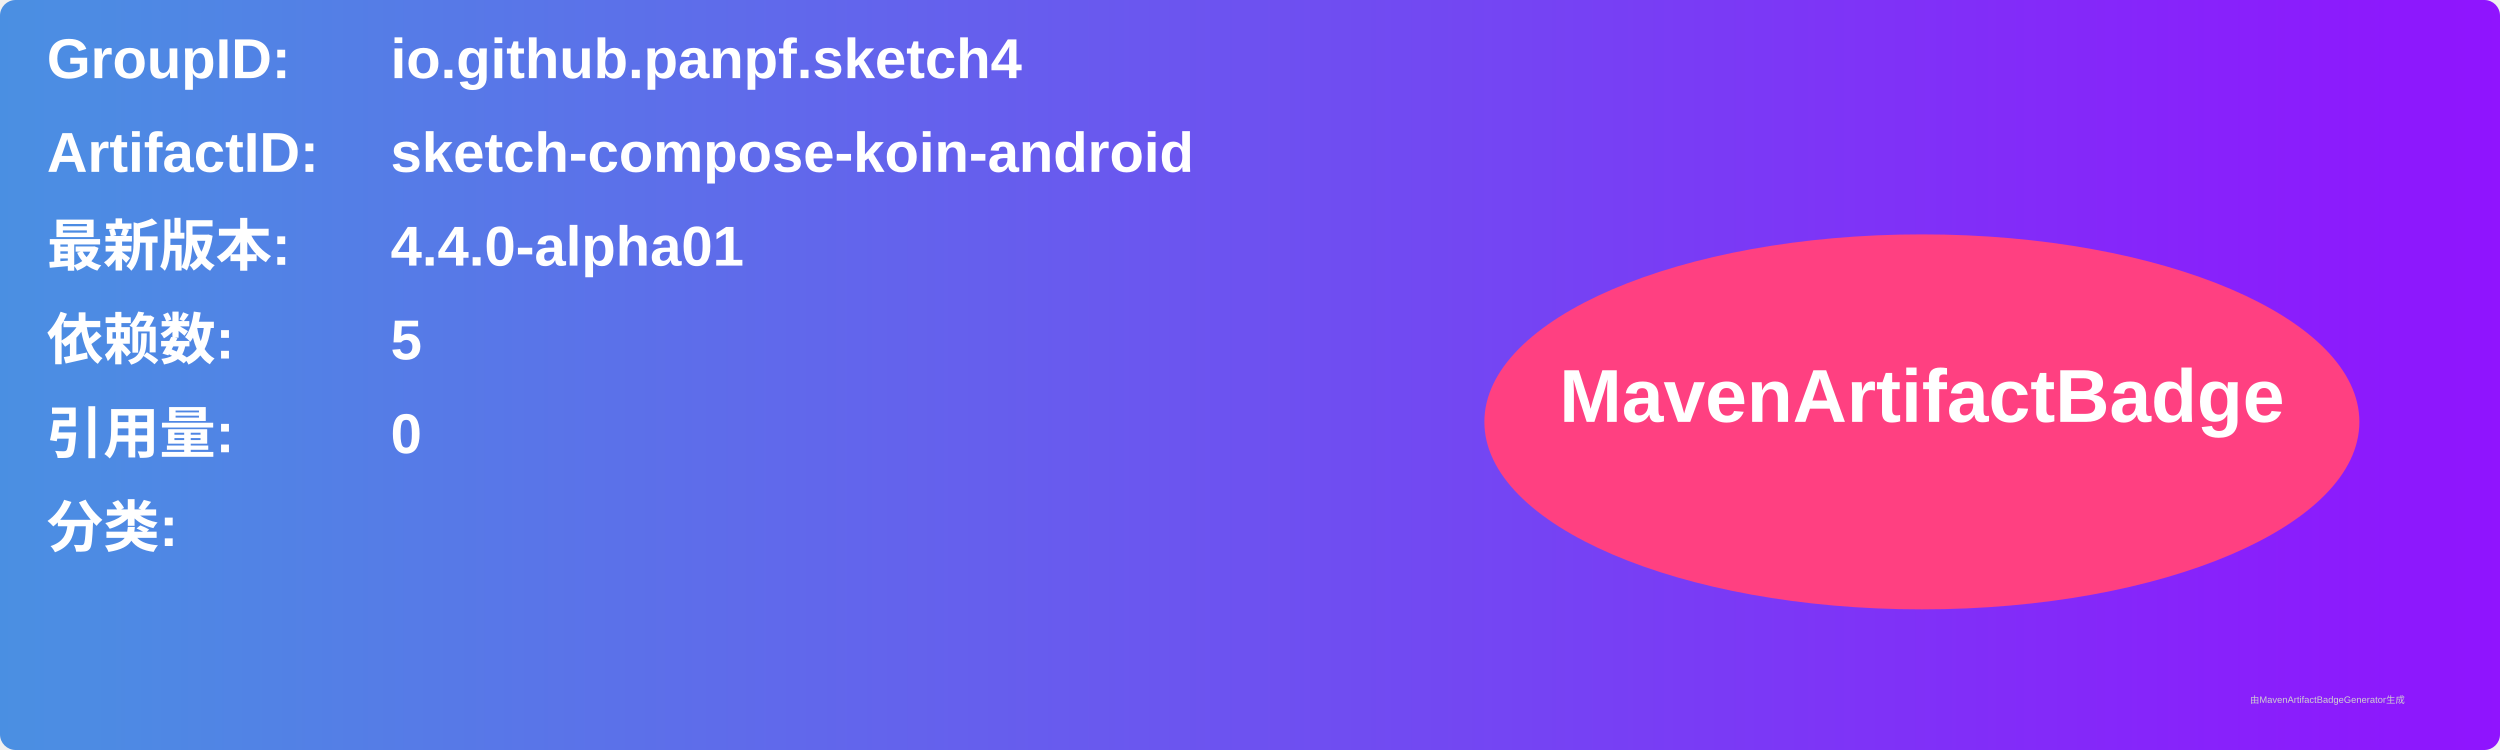
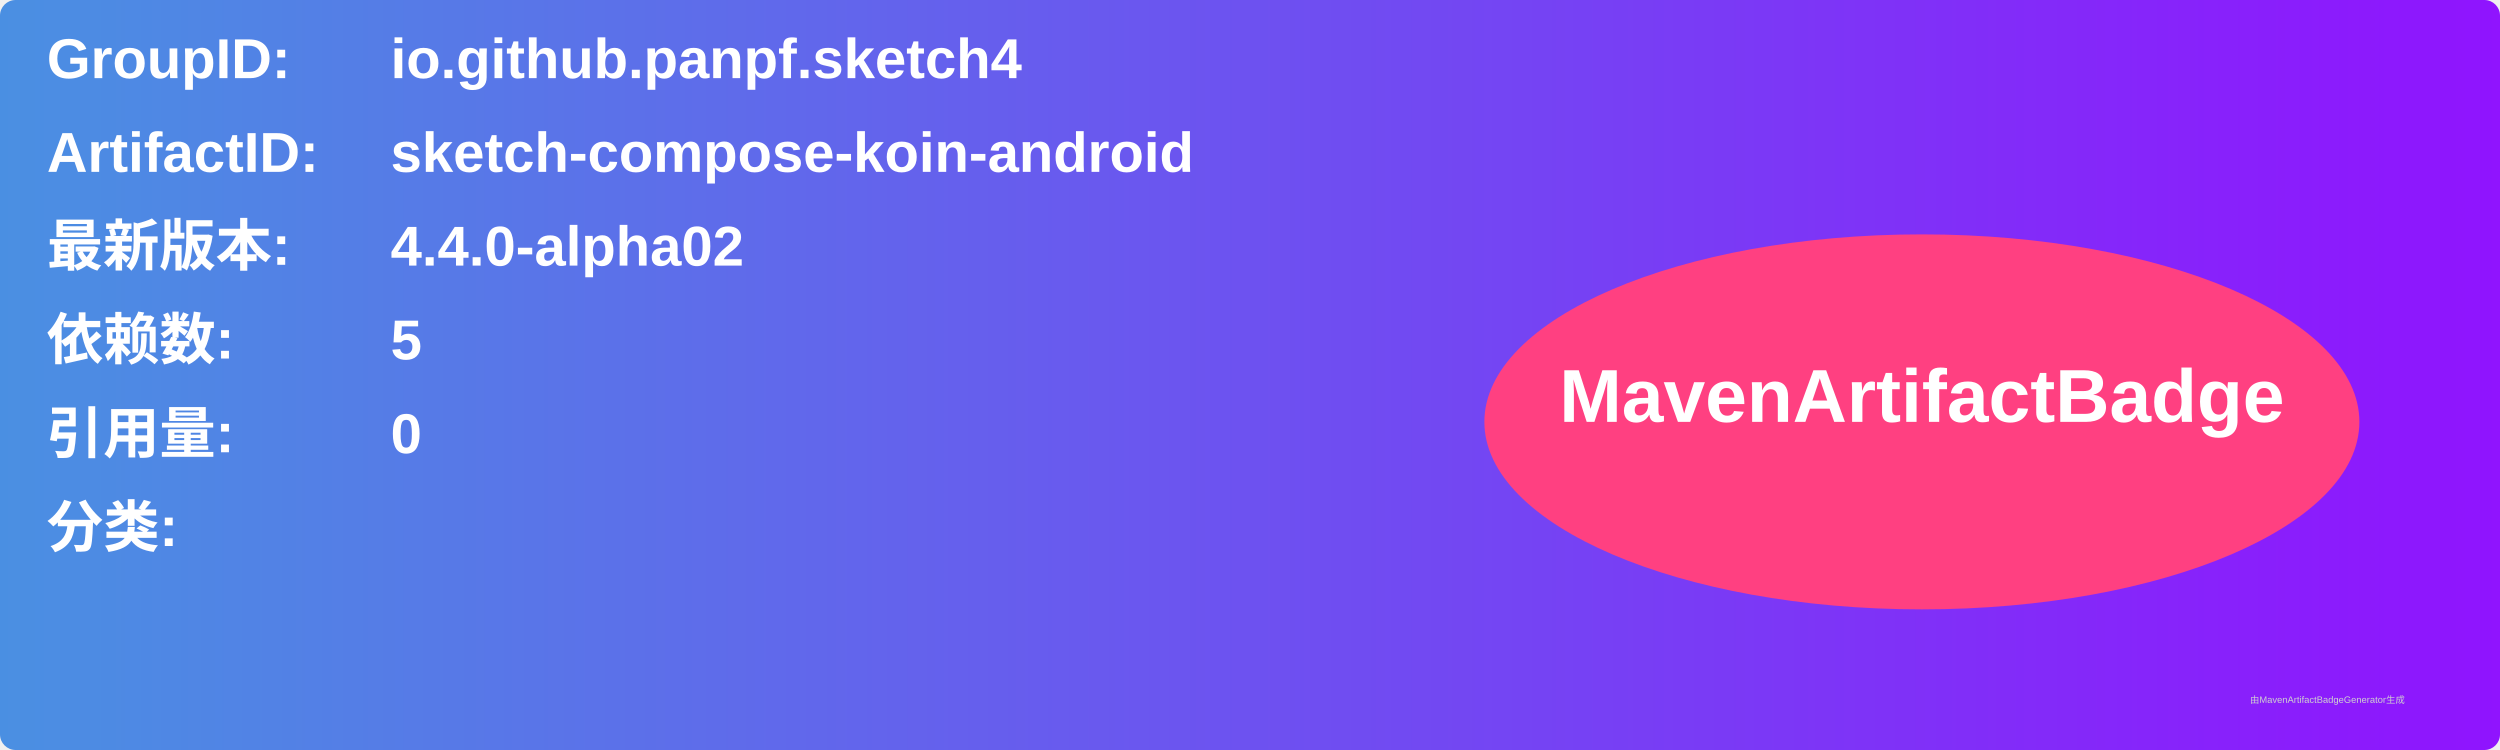
<svg xmlns="http://www.w3.org/2000/svg" width="800" height="240" viewBox="0 0 800 240">
  <linearGradient id="grad" x1="0%" y1="0%" x2="100%" y2="0%">
    <stop offset="0%" stop-color="#4a90e2" />
    <stop offset="100%" stop-color="#9013fe" />
  </linearGradient>
  <rect width="100%" height="100%" rx="5" ry="5" fill="url(#grad)" />
  <g transform="translate(15, 15)">
    <text x="0" y="10" font-family="Arial" font-size="18" fill="white" font-weight="bold" width="260">GroupID:</text>
    <text x="110" y="10" font-family="Arial" font-size="18" fill="white" font-weight="bold" width="460">io.github.panpf.sketch4</text>
    <text x="0" y="40" font-family="Arial" font-size="18" fill="white" font-weight="bold" width="260">ArtifactID:</text>
    <text x="110" y="40" font-family="Arial" font-size="18" fill="white" font-weight="bold" width="460">sketch-compose-koin-android</text>
    <text x="0" y="70" font-family="Arial" font-size="18" fill="white" font-weight="bold">最新版本:</text>
    <text x="110" y="70" font-family="Arial" font-size="18" fill="white" font-weight="bold">
-       <tspan font-weight="bold">4.4.0-alpha01</tspan>
+       <tspan font-weight="bold">4.4.0-alpha02</tspan>
    </text>
    <text x="0" y="100" font-family="Arial" font-size="18" fill="white" font-weight="bold">依赖数: </text>
    <text x="110" y="100" font-family="Arial" font-size="18" fill="white">
      <tspan font-weight="bold">5</tspan>
    </text>
    <text x="0" y="130" font-family="Arial" font-size="18" fill="white" font-weight="bold">引用量: </text>
    <text x="110" y="130" font-family="Arial" font-size="18" fill="white">
      <tspan font-weight="bold">0</tspan>
    </text>
    <text x="0" y="160" font-family="Arial" font-size="18" fill="white" font-weight="bold">分类:</text>
    <text x="10" y="190" font-family="Arial" font-size="10" fill="white">
      <tspan font-weight="bold" />
    </text>
    <ellipse cx="600" cy="120" rx="140" ry="60" fill="#ff4081" />
    <text x="600" y="120" text-anchor="middle" font-family="Arial" font-size="24" fill="white" font-weight="bold">MavenArtifactBadge</text>
  </g>
  <text x="720" y="225" font-family="Arial" font-size="3" fill="#d0d0d0">由MavenArtifactBadgeGenerator生成</text>
</svg>
